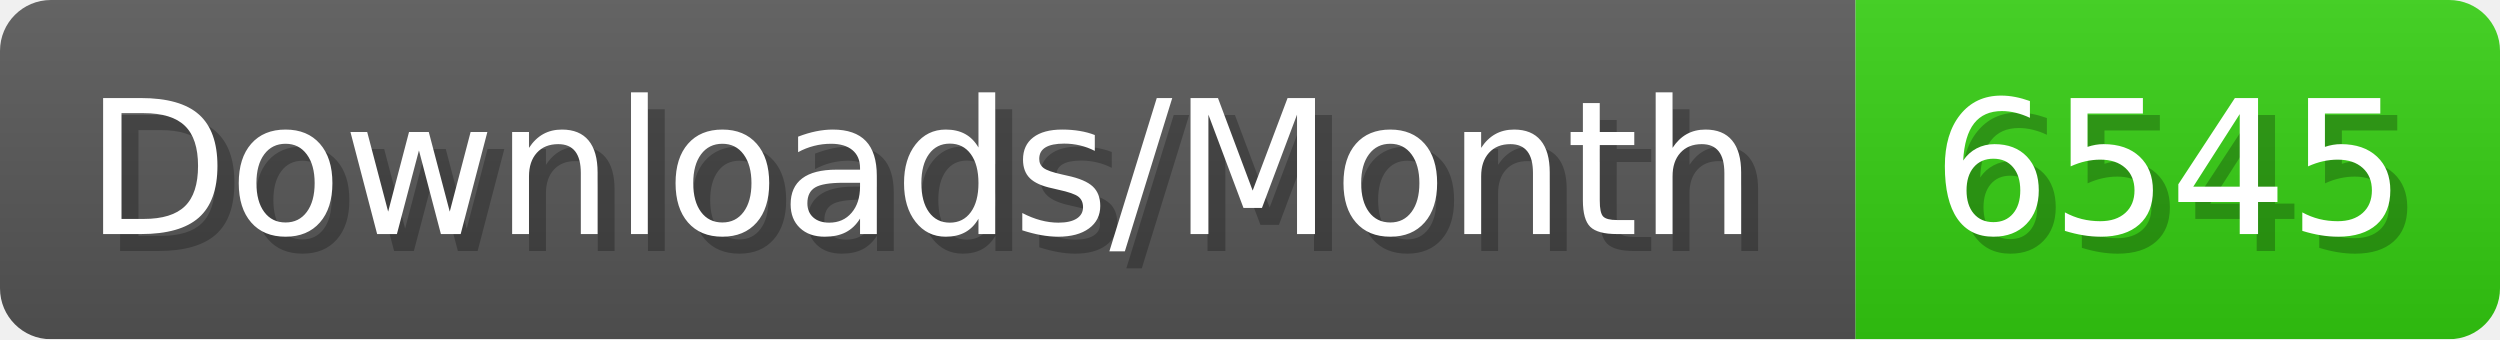
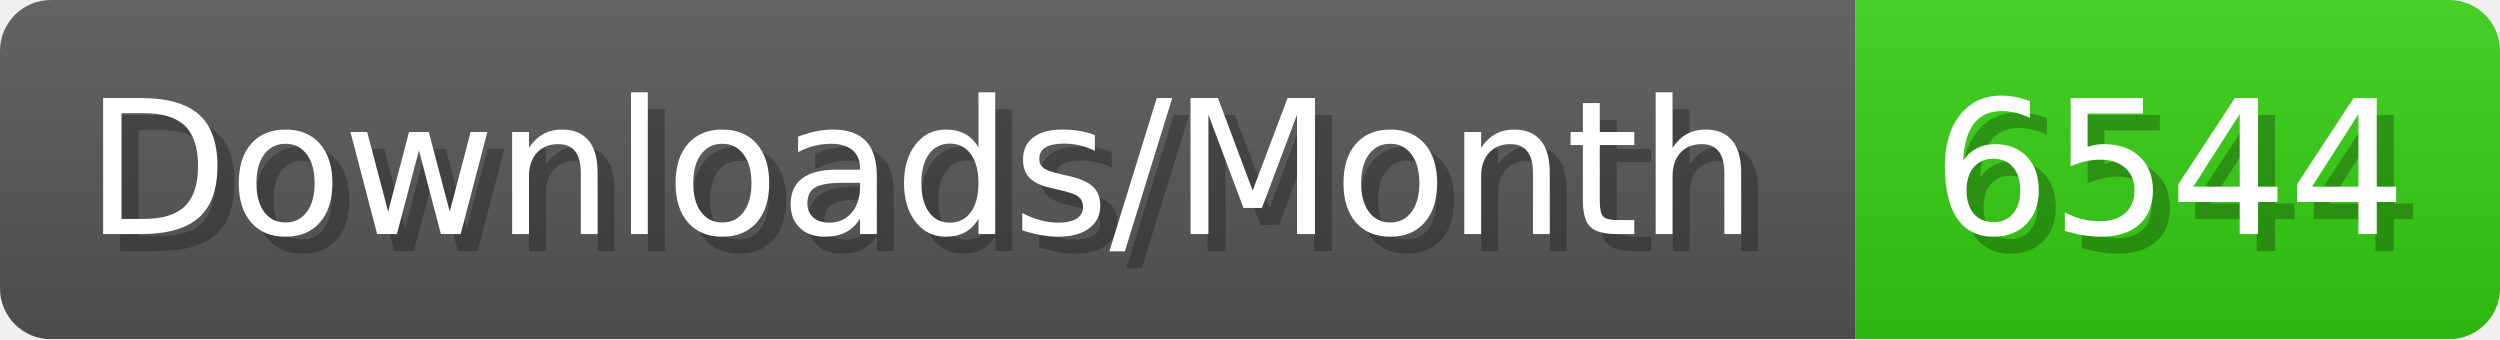
- <svg xmlns="http://www.w3.org/2000/svg" width="147.4" height="20" viewBox="0 0 1474 200" role="img" aria-label="Downloads/Month: 6545">
+ <svg xmlns="http://www.w3.org/2000/svg" width="147.4" height="20" viewBox="0 0 1474 200" role="img" aria-label="Downloads/Month: 6544">
  <linearGradient id="YlXUI" x2="0" y2="100%">
    <stop offset="0" stop-opacity=".1" stop-color="#EEE" />
    <stop offset="1" stop-opacity=".1" />
  </linearGradient>
  <mask id="JHhop">
    <rect width="1474" height="200" rx="30" fill="#FFF" />
  </mask>
  <g mask="url(#JHhop)">
    <rect width="1094" height="200" fill="#555" />
    <rect width="380" height="200" fill="#3C1" x="1094" />
    <rect width="1474" height="200" fill="url(#YlXUI)" />
  </g>
  <g aria-hidden="true" fill="#fff" text-anchor="start" font-family="Verdana,DejaVu Sans,sans-serif" font-size="110">
    <text x="60" y="148" textLength="994" fill="#000" opacity="0.25">Downloads/Month</text>
    <text x="50" y="138" textLength="994">Downloads/Month</text>
-     <text x="1149" y="148" textLength="280" fill="#000" opacity="0.25">6545</text>
-     <text x="1139" y="138" textLength="280">6545</text>
+     <text x="1149" y="148" textLength="280" fill="#000" opacity="0.25">6544</text>
+     <text x="1139" y="138" textLength="280">6544</text>
  </g>
</svg>
